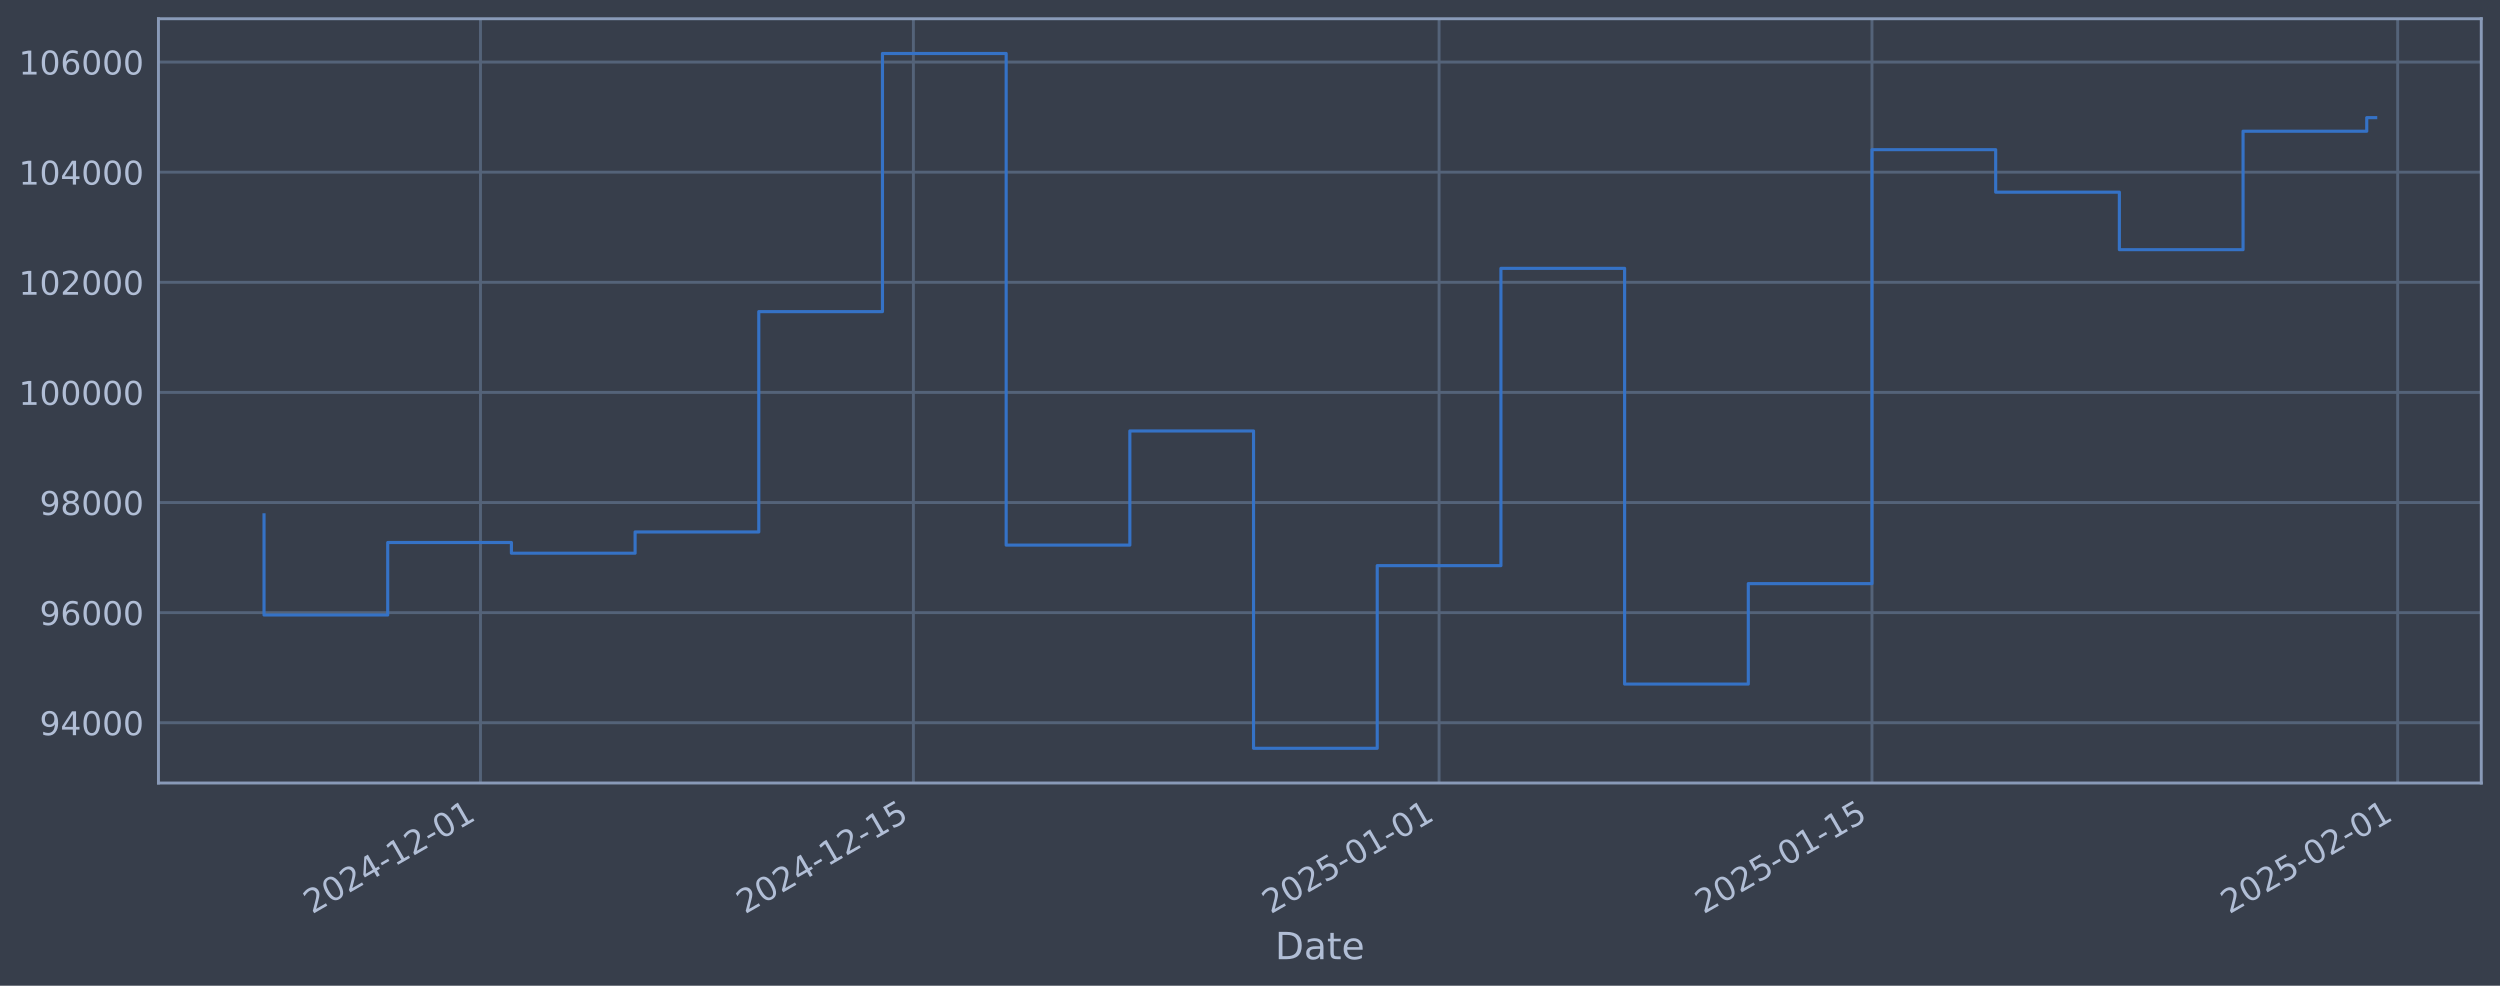
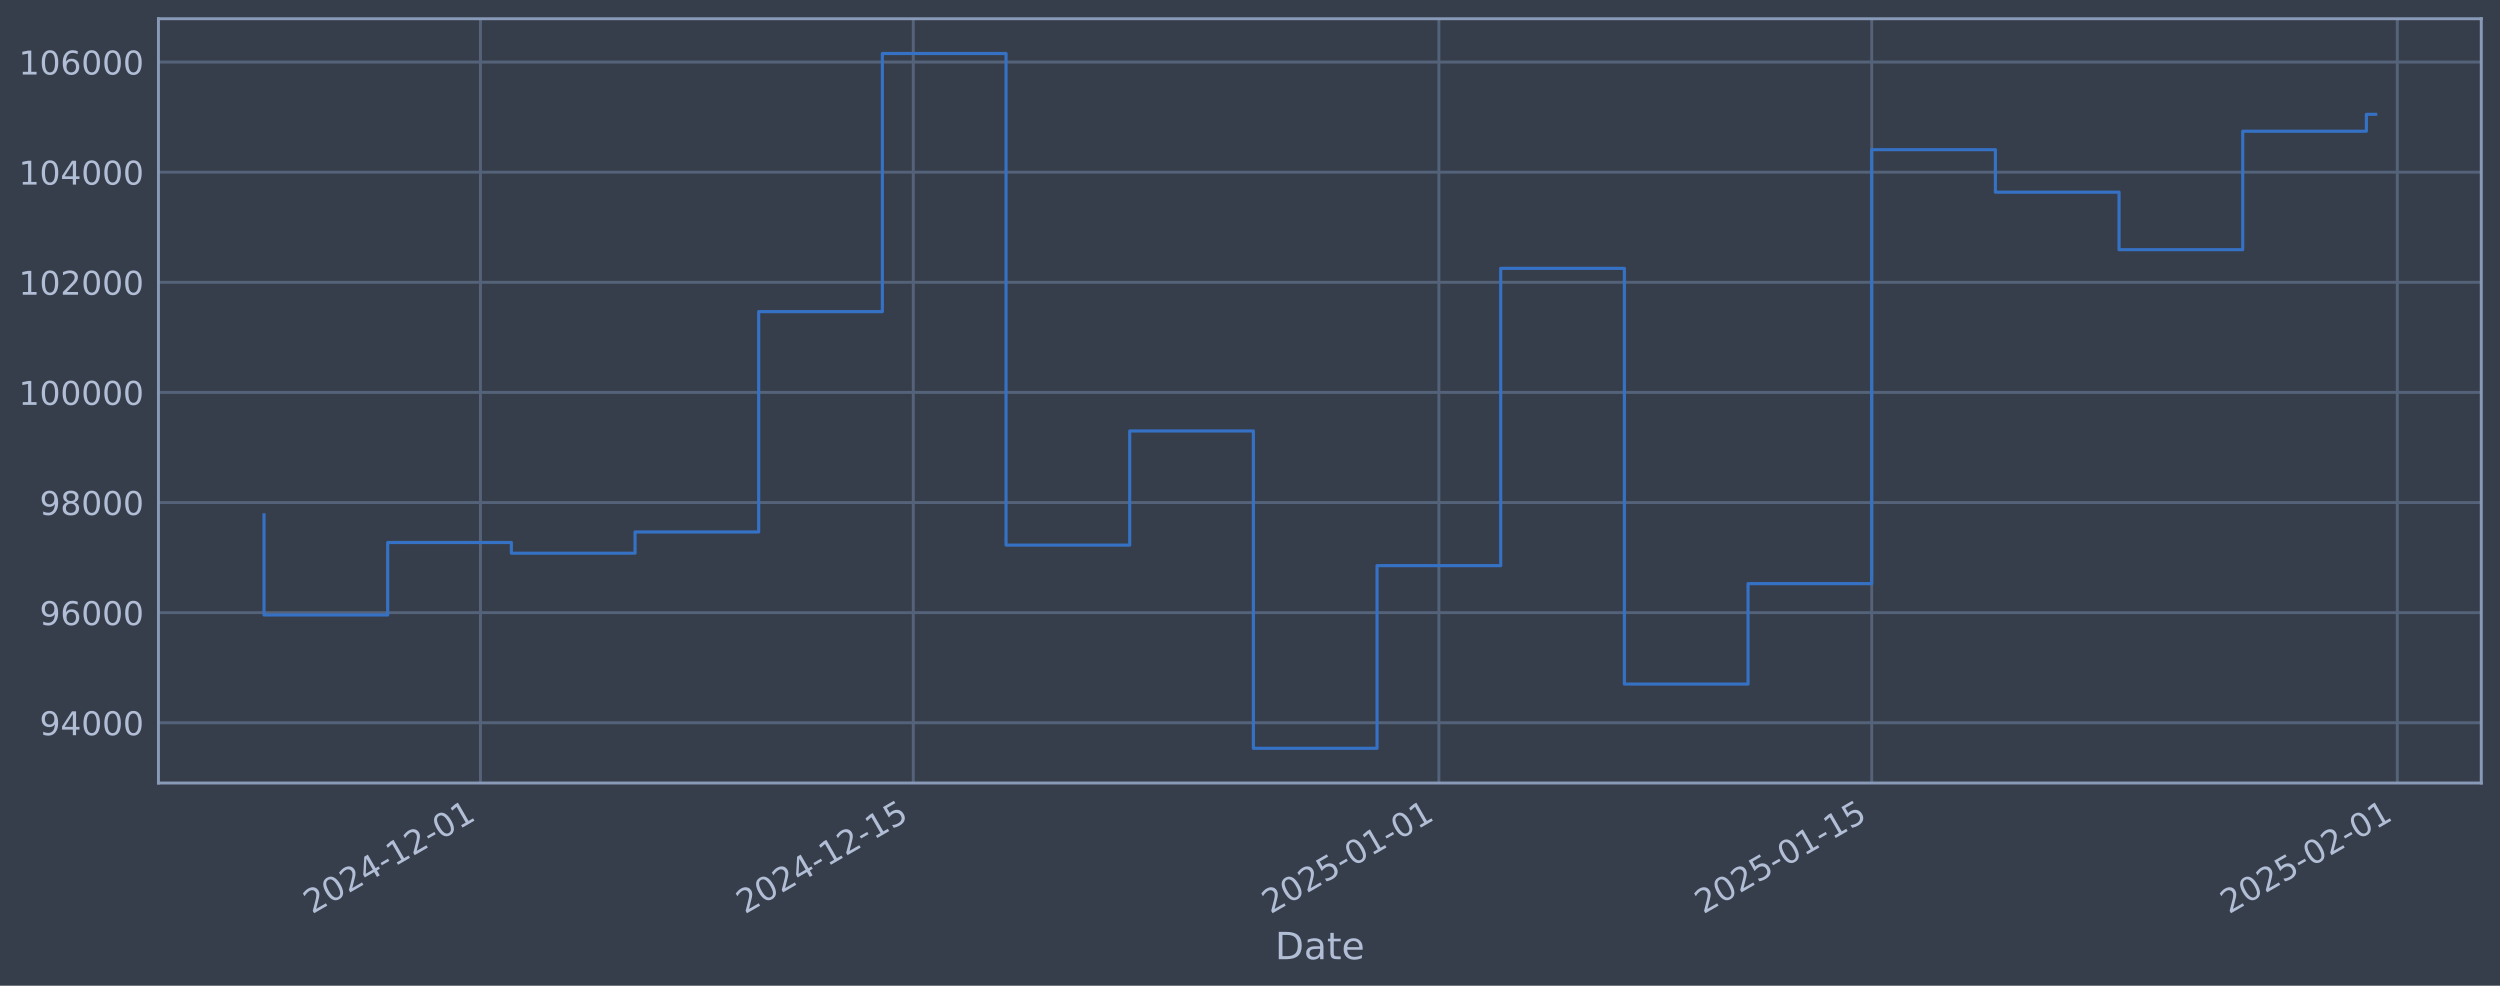
<svg xmlns="http://www.w3.org/2000/svg" xmlns:xlink="http://www.w3.org/1999/xlink" width="960.9pt" height="378.87pt" viewBox="0 0 960.9 378.87" version="1.1">
  <defs>
    <style type="text/css">*{stroke-linejoin: round; stroke-linecap: butt}</style>
  </defs>
  <g id="figure_1">
    <g id="patch_1">
      <path d="M 0 378.87  L 960.9 378.87  L 960.9 0  L 0 0  z " style="fill: #373e4b" />
    </g>
    <g id="axes_1">
      <g id="patch_2">
        <path d="M 60.901 300.96  L 953.701 300.96  L 953.701 7.2  L 60.901 7.2  z " style="fill: #373e4b" />
      </g>
      <g id="matplotlib.axis_1">
        <g id="xtick_1">
          <g id="line2d_1">
-             <path d="M 184.679 300.96  L 184.679 7.2  " clip-path="url(#p16837e0d33)" style="fill: none; stroke: #546379; stroke-width: 1.12; stroke-linecap: square" />
+             <path d="M 184.665 300.96  L 184.665 7.2  " clip-path="url(#p895108a9c7)" style="fill: none; stroke: #546379; stroke-width: 1.12; stroke-linecap: square" />
          </g>
          <g id="line2d_2" />
          <g id="text_1">
-             <g style="fill: #b1bed6" transform="translate(119.9538 351.4642) rotate(-30) scale(0.126 -0.126)">
+             <g style="fill: #b1bed6" transform="translate(119.9399 351.4642) rotate(-30) scale(0.126 -0.126)">
              <defs>
                <path id="DejaVuSans-32" d="M 1228 531  L 3431 531  L 3431 0  L 469 0  L 469 531  Q 828 903 1448 1529  Q 2069 2156 2228 2338  Q 2531 2678 2651 2914  Q 2772 3150 2772 3378  Q 2772 3750 2511 3984  Q 2250 4219 1831 4219  Q 1534 4219 1204 4116  Q 875 4013 500 3803  L 500 4441  Q 881 4594 1212 4672  Q 1544 4750 1819 4750  Q 2544 4750 2975 4387  Q 3406 4025 3406 3419  Q 3406 3131 3298 2873  Q 3191 2616 2906 2266  Q 2828 2175 2409 1742  Q 1991 1309 1228 531  z " transform="scale(0.015625)" />
                <path id="DejaVuSans-30" d="M 2034 4250  Q 1547 4250 1301 3770  Q 1056 3291 1056 2328  Q 1056 1369 1301 889  Q 1547 409 2034 409  Q 2525 409 2770 889  Q 3016 1369 3016 2328  Q 3016 3291 2770 3770  Q 2525 4250 2034 4250  z M 2034 4750  Q 2819 4750 3233 4129  Q 3647 3509 3647 2328  Q 3647 1150 3233 529  Q 2819 -91 2034 -91  Q 1250 -91 836 529  Q 422 1150 422 2328  Q 422 3509 836 4129  Q 1250 4750 2034 4750  z " transform="scale(0.015625)" />
                <path id="DejaVuSans-34" d="M 2419 4116  L 825 1625  L 2419 1625  L 2419 4116  z M 2253 4666  L 3047 4666  L 3047 1625  L 3713 1625  L 3713 1100  L 3047 1100  L 3047 0  L 2419 0  L 2419 1100  L 313 1100  L 313 1709  L 2253 4666  z " transform="scale(0.015625)" />
                <path id="DejaVuSans-2d" d="M 313 2009  L 1997 2009  L 1997 1497  L 313 1497  L 313 2009  z " transform="scale(0.015625)" />
                <path id="DejaVuSans-31" d="M 794 531  L 1825 531  L 1825 4091  L 703 3866  L 703 4441  L 1819 4666  L 2450 4666  L 2450 531  L 3481 531  L 3481 0  L 794 0  L 794 531  z " transform="scale(0.015625)" />
              </defs>
              <use xlink:href="#DejaVuSans-32" />
              <use xlink:href="#DejaVuSans-30" transform="translate(63.62305 0)" />
              <use xlink:href="#DejaVuSans-32" transform="translate(127.2461 0)" />
              <use xlink:href="#DejaVuSans-34" transform="translate(190.8691 0)" />
              <use xlink:href="#DejaVuSans-2d" transform="translate(254.4922 0)" />
              <use xlink:href="#DejaVuSans-31" transform="translate(290.5762 0)" />
              <use xlink:href="#DejaVuSans-32" transform="translate(354.1992 0)" />
              <use xlink:href="#DejaVuSans-2d" transform="translate(417.8223 0)" />
              <use xlink:href="#DejaVuSans-30" transform="translate(453.9062 0)" />
              <use xlink:href="#DejaVuSans-31" transform="translate(517.5293 0)" />
            </g>
          </g>
        </g>
        <g id="xtick_2">
          <g id="line2d_3">
-             <path d="M 351.073 300.96  L 351.073 7.2  " clip-path="url(#p16837e0d33)" style="fill: none; stroke: #546379; stroke-width: 1.12; stroke-linecap: square" />
+             <path d="M 351.032 300.96  L 351.032 7.2  " clip-path="url(#p895108a9c7)" style="fill: none; stroke: #546379; stroke-width: 1.12; stroke-linecap: square" />
          </g>
          <g id="line2d_4" />
          <g id="text_2">
-             <g style="fill: #b1bed6" transform="translate(286.3477 351.4642) rotate(-30) scale(0.126 -0.126)">
+             <g style="fill: #b1bed6" transform="translate(286.3061 351.4642) rotate(-30) scale(0.126 -0.126)">
              <defs>
                <path id="DejaVuSans-35" d="M 691 4666  L 3169 4666  L 3169 4134  L 1269 4134  L 1269 2991  Q 1406 3038 1543 3061  Q 1681 3084 1819 3084  Q 2600 3084 3056 2656  Q 3513 2228 3513 1497  Q 3513 744 3044 326  Q 2575 -91 1722 -91  Q 1428 -91 1123 -41  Q 819 9 494 109  L 494 744  Q 775 591 1075 516  Q 1375 441 1709 441  Q 2250 441 2565 725  Q 2881 1009 2881 1497  Q 2881 1984 2565 2268  Q 2250 2553 1709 2553  Q 1456 2553 1204 2497  Q 953 2441 691 2322  L 691 4666  z " transform="scale(0.015625)" />
              </defs>
              <use xlink:href="#DejaVuSans-32" />
              <use xlink:href="#DejaVuSans-30" transform="translate(63.62305 0)" />
              <use xlink:href="#DejaVuSans-32" transform="translate(127.2461 0)" />
              <use xlink:href="#DejaVuSans-34" transform="translate(190.8691 0)" />
              <use xlink:href="#DejaVuSans-2d" transform="translate(254.4922 0)" />
              <use xlink:href="#DejaVuSans-31" transform="translate(290.5762 0)" />
              <use xlink:href="#DejaVuSans-32" transform="translate(354.1992 0)" />
              <use xlink:href="#DejaVuSans-2d" transform="translate(417.8223 0)" />
              <use xlink:href="#DejaVuSans-31" transform="translate(453.9062 0)" />
              <use xlink:href="#DejaVuSans-35" transform="translate(517.5293 0)" />
            </g>
          </g>
        </g>
        <g id="xtick_3">
          <g id="line2d_5">
-             <path d="M 553.123 300.96  L 553.123 7.2  " clip-path="url(#p16837e0d33)" style="fill: none; stroke: #546379; stroke-width: 1.12; stroke-linecap: square" />
+             <path d="M 553.048 300.96  L 553.048 7.2  " clip-path="url(#p895108a9c7)" style="fill: none; stroke: #546379; stroke-width: 1.12; stroke-linecap: square" />
          </g>
          <g id="line2d_6" />
          <g id="text_3">
-             <g style="fill: #b1bed6" transform="translate(488.3975 351.4642) rotate(-30) scale(0.126 -0.126)">
+             <g style="fill: #b1bed6" transform="translate(488.3221 351.4642) rotate(-30) scale(0.126 -0.126)">
              <use xlink:href="#DejaVuSans-32" />
              <use xlink:href="#DejaVuSans-30" transform="translate(63.62305 0)" />
              <use xlink:href="#DejaVuSans-32" transform="translate(127.2461 0)" />
              <use xlink:href="#DejaVuSans-35" transform="translate(190.8691 0)" />
              <use xlink:href="#DejaVuSans-2d" transform="translate(254.4922 0)" />
              <use xlink:href="#DejaVuSans-30" transform="translate(290.5762 0)" />
              <use xlink:href="#DejaVuSans-31" transform="translate(354.1992 0)" />
              <use xlink:href="#DejaVuSans-2d" transform="translate(417.8223 0)" />
              <use xlink:href="#DejaVuSans-30" transform="translate(453.9062 0)" />
              <use xlink:href="#DejaVuSans-31" transform="translate(517.5293 0)" />
            </g>
          </g>
        </g>
        <g id="xtick_4">
          <g id="line2d_7">
-             <path d="M 719.517 300.96  L 719.517 7.2  " clip-path="url(#p16837e0d33)" style="fill: none; stroke: #546379; stroke-width: 1.12; stroke-linecap: square" />
+             <path d="M 719.414 300.96  L 719.414 7.2  " clip-path="url(#p895108a9c7)" style="fill: none; stroke: #546379; stroke-width: 1.12; stroke-linecap: square" />
          </g>
          <g id="line2d_8" />
          <g id="text_4">
-             <g style="fill: #b1bed6" transform="translate(654.7914 351.4642) rotate(-30) scale(0.126 -0.126)">
+             <g style="fill: #b1bed6" transform="translate(654.6883 351.4642) rotate(-30) scale(0.126 -0.126)">
              <use xlink:href="#DejaVuSans-32" />
              <use xlink:href="#DejaVuSans-30" transform="translate(63.62305 0)" />
              <use xlink:href="#DejaVuSans-32" transform="translate(127.2461 0)" />
              <use xlink:href="#DejaVuSans-35" transform="translate(190.8691 0)" />
              <use xlink:href="#DejaVuSans-2d" transform="translate(254.4922 0)" />
              <use xlink:href="#DejaVuSans-30" transform="translate(290.5762 0)" />
              <use xlink:href="#DejaVuSans-31" transform="translate(354.1992 0)" />
              <use xlink:href="#DejaVuSans-2d" transform="translate(417.8223 0)" />
              <use xlink:href="#DejaVuSans-31" transform="translate(453.9062 0)" />
              <use xlink:href="#DejaVuSans-35" transform="translate(517.5293 0)" />
            </g>
          </g>
        </g>
        <g id="xtick_5">
          <g id="line2d_9">
-             <path d="M 921.567 300.96  L 921.567 7.2  " clip-path="url(#p16837e0d33)" style="fill: none; stroke: #546379; stroke-width: 1.12; stroke-linecap: square" />
+             <path d="M 921.43 300.96  L 921.43 7.2  " clip-path="url(#p895108a9c7)" style="fill: none; stroke: #546379; stroke-width: 1.12; stroke-linecap: square" />
          </g>
          <g id="line2d_10" />
          <g id="text_5">
-             <g style="fill: #b1bed6" transform="translate(856.8412 351.4642) rotate(-30) scale(0.126 -0.126)">
+             <g style="fill: #b1bed6" transform="translate(856.7043 351.4642) rotate(-30) scale(0.126 -0.126)">
              <use xlink:href="#DejaVuSans-32" />
              <use xlink:href="#DejaVuSans-30" transform="translate(63.62305 0)" />
              <use xlink:href="#DejaVuSans-32" transform="translate(127.2461 0)" />
              <use xlink:href="#DejaVuSans-35" transform="translate(190.8691 0)" />
              <use xlink:href="#DejaVuSans-2d" transform="translate(254.4922 0)" />
              <use xlink:href="#DejaVuSans-30" transform="translate(290.5762 0)" />
              <use xlink:href="#DejaVuSans-32" transform="translate(354.1992 0)" />
              <use xlink:href="#DejaVuSans-2d" transform="translate(417.8223 0)" />
              <use xlink:href="#DejaVuSans-30" transform="translate(453.9062 0)" />
              <use xlink:href="#DejaVuSans-31" transform="translate(517.5293 0)" />
            </g>
          </g>
        </g>
        <g id="text_6">
          <g style="fill: #b1bed6" transform="translate(490.0914 368.6753) scale(0.144 -0.144)">
            <defs>
              <path id="DejaVuSans-44" d="M 1259 4147  L 1259 519  L 2022 519  Q 2988 519 3436 956  Q 3884 1394 3884 2338  Q 3884 3275 3436 3711  Q 2988 4147 2022 4147  L 1259 4147  z M 628 4666  L 1925 4666  Q 3281 4666 3915 4102  Q 4550 3538 4550 2338  Q 4550 1131 3912 565  Q 3275 0 1925 0  L 628 0  L 628 4666  z " transform="scale(0.015625)" />
              <path id="DejaVuSans-61" d="M 2194 1759  Q 1497 1759 1228 1600  Q 959 1441 959 1056  Q 959 750 1161 570  Q 1363 391 1709 391  Q 2188 391 2477 730  Q 2766 1069 2766 1631  L 2766 1759  L 2194 1759  z M 3341 1997  L 3341 0  L 2766 0  L 2766 531  Q 2569 213 2275 61  Q 1981 -91 1556 -91  Q 1019 -91 701 211  Q 384 513 384 1019  Q 384 1609 779 1909  Q 1175 2209 1959 2209  L 2766 2209  L 2766 2266  Q 2766 2663 2505 2880  Q 2244 3097 1772 3097  Q 1472 3097 1187 3025  Q 903 2953 641 2809  L 641 3341  Q 956 3463 1253 3523  Q 1550 3584 1831 3584  Q 2591 3584 2966 3190  Q 3341 2797 3341 1997  z " transform="scale(0.015625)" />
              <path id="DejaVuSans-74" d="M 1172 4494  L 1172 3500  L 2356 3500  L 2356 3053  L 1172 3053  L 1172 1153  Q 1172 725 1289 603  Q 1406 481 1766 481  L 2356 481  L 2356 0  L 1766 0  Q 1100 0 847 248  Q 594 497 594 1153  L 594 3053  L 172 3053  L 172 3500  L 594 3500  L 594 4494  L 1172 4494  z " transform="scale(0.015625)" />
              <path id="DejaVuSans-65" d="M 3597 1894  L 3597 1613  L 953 1613  Q 991 1019 1311 708  Q 1631 397 2203 397  Q 2534 397 2845 478  Q 3156 559 3463 722  L 3463 178  Q 3153 47 2828 -22  Q 2503 -91 2169 -91  Q 1331 -91 842 396  Q 353 884 353 1716  Q 353 2575 817 3079  Q 1281 3584 2069 3584  Q 2775 3584 3186 3129  Q 3597 2675 3597 1894  z M 3022 2063  Q 3016 2534 2758 2815  Q 2500 3097 2075 3097  Q 1594 3097 1305 2825  Q 1016 2553 972 2059  L 3022 2063  z " transform="scale(0.015625)" />
            </defs>
            <use xlink:href="#DejaVuSans-44" />
            <use xlink:href="#DejaVuSans-61" transform="translate(77.00195 0)" />
            <use xlink:href="#DejaVuSans-74" transform="translate(138.2812 0)" />
            <use xlink:href="#DejaVuSans-65" transform="translate(177.4902 0)" />
          </g>
        </g>
      </g>
      <g id="matplotlib.axis_2">
        <g id="ytick_1">
          <g id="line2d_11">
-             <path d="M 60.901 277.797  L 953.701 277.797  " clip-path="url(#p16837e0d33)" style="fill: none; stroke: #546379; stroke-width: 1.12; stroke-linecap: square" />
+             <path d="M 60.901 277.797  L 953.701 277.797  " clip-path="url(#p895108a9c7)" style="fill: none; stroke: #546379; stroke-width: 1.12; stroke-linecap: square" />
          </g>
          <g id="line2d_12" />
          <g id="text_7">
            <g style="fill: #b1bed6" transform="translate(15.21675 282.5841) scale(0.126 -0.126)">
              <defs>
                <path id="DejaVuSans-39" d="M 703 97  L 703 672  Q 941 559 1184 500  Q 1428 441 1663 441  Q 2288 441 2617 861  Q 2947 1281 2994 2138  Q 2813 1869 2534 1725  Q 2256 1581 1919 1581  Q 1219 1581 811 2004  Q 403 2428 403 3163  Q 403 3881 828 4315  Q 1253 4750 1959 4750  Q 2769 4750 3195 4129  Q 3622 3509 3622 2328  Q 3622 1225 3098 567  Q 2575 -91 1691 -91  Q 1453 -91 1209 -44  Q 966 3 703 97  z M 1959 2075  Q 2384 2075 2632 2365  Q 2881 2656 2881 3163  Q 2881 3666 2632 3958  Q 2384 4250 1959 4250  Q 1534 4250 1286 3958  Q 1038 3666 1038 3163  Q 1038 2656 1286 2365  Q 1534 2075 1959 2075  z " transform="scale(0.015625)" />
              </defs>
              <use xlink:href="#DejaVuSans-39" />
              <use xlink:href="#DejaVuSans-34" transform="translate(63.62305 0)" />
              <use xlink:href="#DejaVuSans-30" transform="translate(127.2461 0)" />
              <use xlink:href="#DejaVuSans-30" transform="translate(190.8691 0)" />
              <use xlink:href="#DejaVuSans-30" transform="translate(254.4922 0)" />
            </g>
          </g>
        </g>
        <g id="ytick_2">
          <g id="line2d_13">
-             <path d="M 60.901 235.473  L 953.701 235.473  " clip-path="url(#p16837e0d33)" style="fill: none; stroke: #546379; stroke-width: 1.12; stroke-linecap: square" />
+             <path d="M 60.901 235.473  L 953.701 235.473  " clip-path="url(#p895108a9c7)" style="fill: none; stroke: #546379; stroke-width: 1.12; stroke-linecap: square" />
          </g>
          <g id="line2d_14" />
          <g id="text_8">
            <g style="fill: #b1bed6" transform="translate(15.21675 240.2602) scale(0.126 -0.126)">
              <defs>
                <path id="DejaVuSans-36" d="M 2113 2584  Q 1688 2584 1439 2293  Q 1191 2003 1191 1497  Q 1191 994 1439 701  Q 1688 409 2113 409  Q 2538 409 2786 701  Q 3034 994 3034 1497  Q 3034 2003 2786 2293  Q 2538 2584 2113 2584  z M 3366 4563  L 3366 3988  Q 3128 4100 2886 4159  Q 2644 4219 2406 4219  Q 1781 4219 1451 3797  Q 1122 3375 1075 2522  Q 1259 2794 1537 2939  Q 1816 3084 2150 3084  Q 2853 3084 3261 2657  Q 3669 2231 3669 1497  Q 3669 778 3244 343  Q 2819 -91 2113 -91  Q 1303 -91 875 529  Q 447 1150 447 2328  Q 447 3434 972 4092  Q 1497 4750 2381 4750  Q 2619 4750 2861 4703  Q 3103 4656 3366 4563  z " transform="scale(0.015625)" />
              </defs>
              <use xlink:href="#DejaVuSans-39" />
              <use xlink:href="#DejaVuSans-36" transform="translate(63.62305 0)" />
              <use xlink:href="#DejaVuSans-30" transform="translate(127.2461 0)" />
              <use xlink:href="#DejaVuSans-30" transform="translate(190.8691 0)" />
              <use xlink:href="#DejaVuSans-30" transform="translate(254.4922 0)" />
            </g>
          </g>
        </g>
        <g id="ytick_3">
          <g id="line2d_15">
-             <path d="M 60.901 193.149  L 953.701 193.149  " clip-path="url(#p16837e0d33)" style="fill: none; stroke: #546379; stroke-width: 1.12; stroke-linecap: square" />
+             <path d="M 60.901 193.149  L 953.701 193.149  " clip-path="url(#p895108a9c7)" style="fill: none; stroke: #546379; stroke-width: 1.12; stroke-linecap: square" />
          </g>
          <g id="line2d_16" />
          <g id="text_9">
            <g style="fill: #b1bed6" transform="translate(15.21675 197.9364) scale(0.126 -0.126)">
              <defs>
                <path id="DejaVuSans-38" d="M 2034 2216  Q 1584 2216 1326 1975  Q 1069 1734 1069 1313  Q 1069 891 1326 650  Q 1584 409 2034 409  Q 2484 409 2743 651  Q 3003 894 3003 1313  Q 3003 1734 2745 1975  Q 2488 2216 2034 2216  z M 1403 2484  Q 997 2584 770 2862  Q 544 3141 544 3541  Q 544 4100 942 4425  Q 1341 4750 2034 4750  Q 2731 4750 3128 4425  Q 3525 4100 3525 3541  Q 3525 3141 3298 2862  Q 3072 2584 2669 2484  Q 3125 2378 3379 2068  Q 3634 1759 3634 1313  Q 3634 634 3220 271  Q 2806 -91 2034 -91  Q 1263 -91 848 271  Q 434 634 434 1313  Q 434 1759 690 2068  Q 947 2378 1403 2484  z M 1172 3481  Q 1172 3119 1398 2916  Q 1625 2713 2034 2713  Q 2441 2713 2670 2916  Q 2900 3119 2900 3481  Q 2900 3844 2670 4047  Q 2441 4250 2034 4250  Q 1625 4250 1398 4047  Q 1172 3844 1172 3481  z " transform="scale(0.015625)" />
              </defs>
              <use xlink:href="#DejaVuSans-39" />
              <use xlink:href="#DejaVuSans-38" transform="translate(63.62305 0)" />
              <use xlink:href="#DejaVuSans-30" transform="translate(127.2461 0)" />
              <use xlink:href="#DejaVuSans-30" transform="translate(190.8691 0)" />
              <use xlink:href="#DejaVuSans-30" transform="translate(254.4922 0)" />
            </g>
          </g>
        </g>
        <g id="ytick_4">
          <g id="line2d_17">
-             <path d="M 60.901 150.826  L 953.701 150.826  " clip-path="url(#p16837e0d33)" style="fill: none; stroke: #546379; stroke-width: 1.12; stroke-linecap: square" />
+             <path d="M 60.901 150.826  L 953.701 150.826  " clip-path="url(#p895108a9c7)" style="fill: none; stroke: #546379; stroke-width: 1.12; stroke-linecap: square" />
          </g>
          <g id="line2d_18" />
          <g id="text_10">
            <g style="fill: #b1bed6" transform="translate(7.2 155.6126) scale(0.126 -0.126)">
              <use xlink:href="#DejaVuSans-31" />
              <use xlink:href="#DejaVuSans-30" transform="translate(63.62305 0)" />
              <use xlink:href="#DejaVuSans-30" transform="translate(127.2461 0)" />
              <use xlink:href="#DejaVuSans-30" transform="translate(190.8691 0)" />
              <use xlink:href="#DejaVuSans-30" transform="translate(254.4922 0)" />
              <use xlink:href="#DejaVuSans-30" transform="translate(318.1152 0)" />
            </g>
          </g>
        </g>
        <g id="ytick_5">
          <g id="line2d_19">
-             <path d="M 60.901 108.502  L 953.701 108.502  " clip-path="url(#p16837e0d33)" style="fill: none; stroke: #546379; stroke-width: 1.12; stroke-linecap: square" />
+             <path d="M 60.901 108.502  L 953.701 108.502  " clip-path="url(#p895108a9c7)" style="fill: none; stroke: #546379; stroke-width: 1.12; stroke-linecap: square" />
          </g>
          <g id="line2d_20" />
          <g id="text_11">
            <g style="fill: #b1bed6" transform="translate(7.2 113.2888) scale(0.126 -0.126)">
              <use xlink:href="#DejaVuSans-31" />
              <use xlink:href="#DejaVuSans-30" transform="translate(63.62305 0)" />
              <use xlink:href="#DejaVuSans-32" transform="translate(127.2461 0)" />
              <use xlink:href="#DejaVuSans-30" transform="translate(190.8691 0)" />
              <use xlink:href="#DejaVuSans-30" transform="translate(254.4922 0)" />
              <use xlink:href="#DejaVuSans-30" transform="translate(318.1152 0)" />
            </g>
          </g>
        </g>
        <g id="ytick_6">
          <g id="line2d_21">
-             <path d="M 60.901 66.178  L 953.701 66.178  " clip-path="url(#p16837e0d33)" style="fill: none; stroke: #546379; stroke-width: 1.12; stroke-linecap: square" />
+             <path d="M 60.901 66.178  L 953.701 66.178  " clip-path="url(#p895108a9c7)" style="fill: none; stroke: #546379; stroke-width: 1.12; stroke-linecap: square" />
          </g>
          <g id="line2d_22" />
          <g id="text_12">
            <g style="fill: #b1bed6" transform="translate(7.2 70.96502) scale(0.126 -0.126)">
              <use xlink:href="#DejaVuSans-31" />
              <use xlink:href="#DejaVuSans-30" transform="translate(63.62305 0)" />
              <use xlink:href="#DejaVuSans-34" transform="translate(127.2461 0)" />
              <use xlink:href="#DejaVuSans-30" transform="translate(190.8691 0)" />
              <use xlink:href="#DejaVuSans-30" transform="translate(254.4922 0)" />
              <use xlink:href="#DejaVuSans-30" transform="translate(318.1152 0)" />
            </g>
          </g>
        </g>
        <g id="ytick_7">
          <g id="line2d_23">
-             <path d="M 60.901 23.854  L 953.701 23.854  " clip-path="url(#p16837e0d33)" style="fill: none; stroke: #546379; stroke-width: 1.12; stroke-linecap: square" />
+             <path d="M 60.901 23.854  L 953.701 23.854  " clip-path="url(#p895108a9c7)" style="fill: none; stroke: #546379; stroke-width: 1.12; stroke-linecap: square" />
          </g>
          <g id="line2d_24" />
          <g id="text_13">
            <g style="fill: #b1bed6" transform="translate(7.2 28.64121) scale(0.126 -0.126)">
              <use xlink:href="#DejaVuSans-31" />
              <use xlink:href="#DejaVuSans-30" transform="translate(63.62305 0)" />
              <use xlink:href="#DejaVuSans-36" transform="translate(127.2461 0)" />
              <use xlink:href="#DejaVuSans-30" transform="translate(190.8691 0)" />
              <use xlink:href="#DejaVuSans-30" transform="translate(254.4922 0)" />
              <use xlink:href="#DejaVuSans-30" transform="translate(318.1152 0)" />
            </g>
          </g>
        </g>
      </g>
      <g id="line2d_25">
-         <path d="M 101.482 197.87  L 101.482 236.383  L 149.023 236.383  L 149.023 208.521  L 196.565 208.521  L 196.565 212.628  L 244.106 212.628  L 244.106 204.459  L 291.647 204.459  L 291.647 119.77  L 339.188 119.77  L 339.188 20.553  L 386.729 20.553  L 386.729 209.517  L 434.27 209.517  L 434.27 165.636  L 481.811 165.636  L 481.811 287.607  L 529.352 287.607  L 529.352 217.409  L 576.894 217.409  L 576.894 103.141  L 624.435 103.141  L 624.435 262.927  L 671.976 262.927  L 671.976 224.318  L 719.517 224.318  L 719.517 57.525  L 767.058 57.525  L 767.058 73.859  L 814.599 73.859  L 814.599 95.961  L 862.14 95.961  L 862.14 50.434  L 909.681 50.434  L 909.681 45.222  L 913.119 45.222  " clip-path="url(#p16837e0d33)" style="fill: none; stroke: #3572c6; stroke-width: 1.2; stroke-linecap: square" />
+         <path d="M 101.482 197.87  L 101.482 236.383  L 149.016 236.383  L 149.016 208.521  L 196.549 208.521  L 196.549 212.628  L 244.082 212.628  L 244.082 204.459  L 291.615 204.459  L 291.615 119.77  L 339.148 119.77  L 339.148 20.553  L 386.681 20.553  L 386.681 209.517  L 434.215 209.517  L 434.215 165.636  L 481.748 165.636  L 481.748 287.607  L 529.281 287.607  L 529.281 217.409  L 576.814 217.409  L 576.814 103.141  L 624.347 103.141  L 624.347 262.927  L 671.881 262.927  L 671.881 224.318  L 719.414 224.318  L 719.414 57.525  L 766.947 57.525  L 766.947 73.859  L 814.48 73.859  L 814.48 95.961  L 862.013 95.961  L 862.013 50.434  L 909.547 50.434  L 909.547 43.945  L 913.119 43.945  " clip-path="url(#p895108a9c7)" style="fill: none; stroke: #3572c6; stroke-width: 1.2; stroke-linecap: square" />
      </g>
      <g id="patch_3">
        <path d="M 60.901 300.96  L 60.901 7.2  " style="fill: none; stroke: #899ab8; stroke-width: 1.12; stroke-linejoin: miter; stroke-linecap: square" />
      </g>
      <g id="patch_4">
        <path d="M 953.701 300.96  L 953.701 7.2  " style="fill: none; stroke: #899ab8; stroke-width: 1.12; stroke-linejoin: miter; stroke-linecap: square" />
      </g>
      <g id="patch_5">
        <path d="M 60.901 300.96  L 953.701 300.96  " style="fill: none; stroke: #899ab8; stroke-width: 1.12; stroke-linejoin: miter; stroke-linecap: square" />
      </g>
      <g id="patch_6">
        <path d="M 60.901 7.2  L 953.701 7.2  " style="fill: none; stroke: #899ab8; stroke-width: 1.12; stroke-linejoin: miter; stroke-linecap: square" />
      </g>
    </g>
  </g>
  <defs>
-     <clipPath id="p16837e0d33">
+     <clipPath id="p895108a9c7">
      <rect x="60.901" y="7.2" width="892.8" height="293.76" />
    </clipPath>
  </defs>
</svg>
